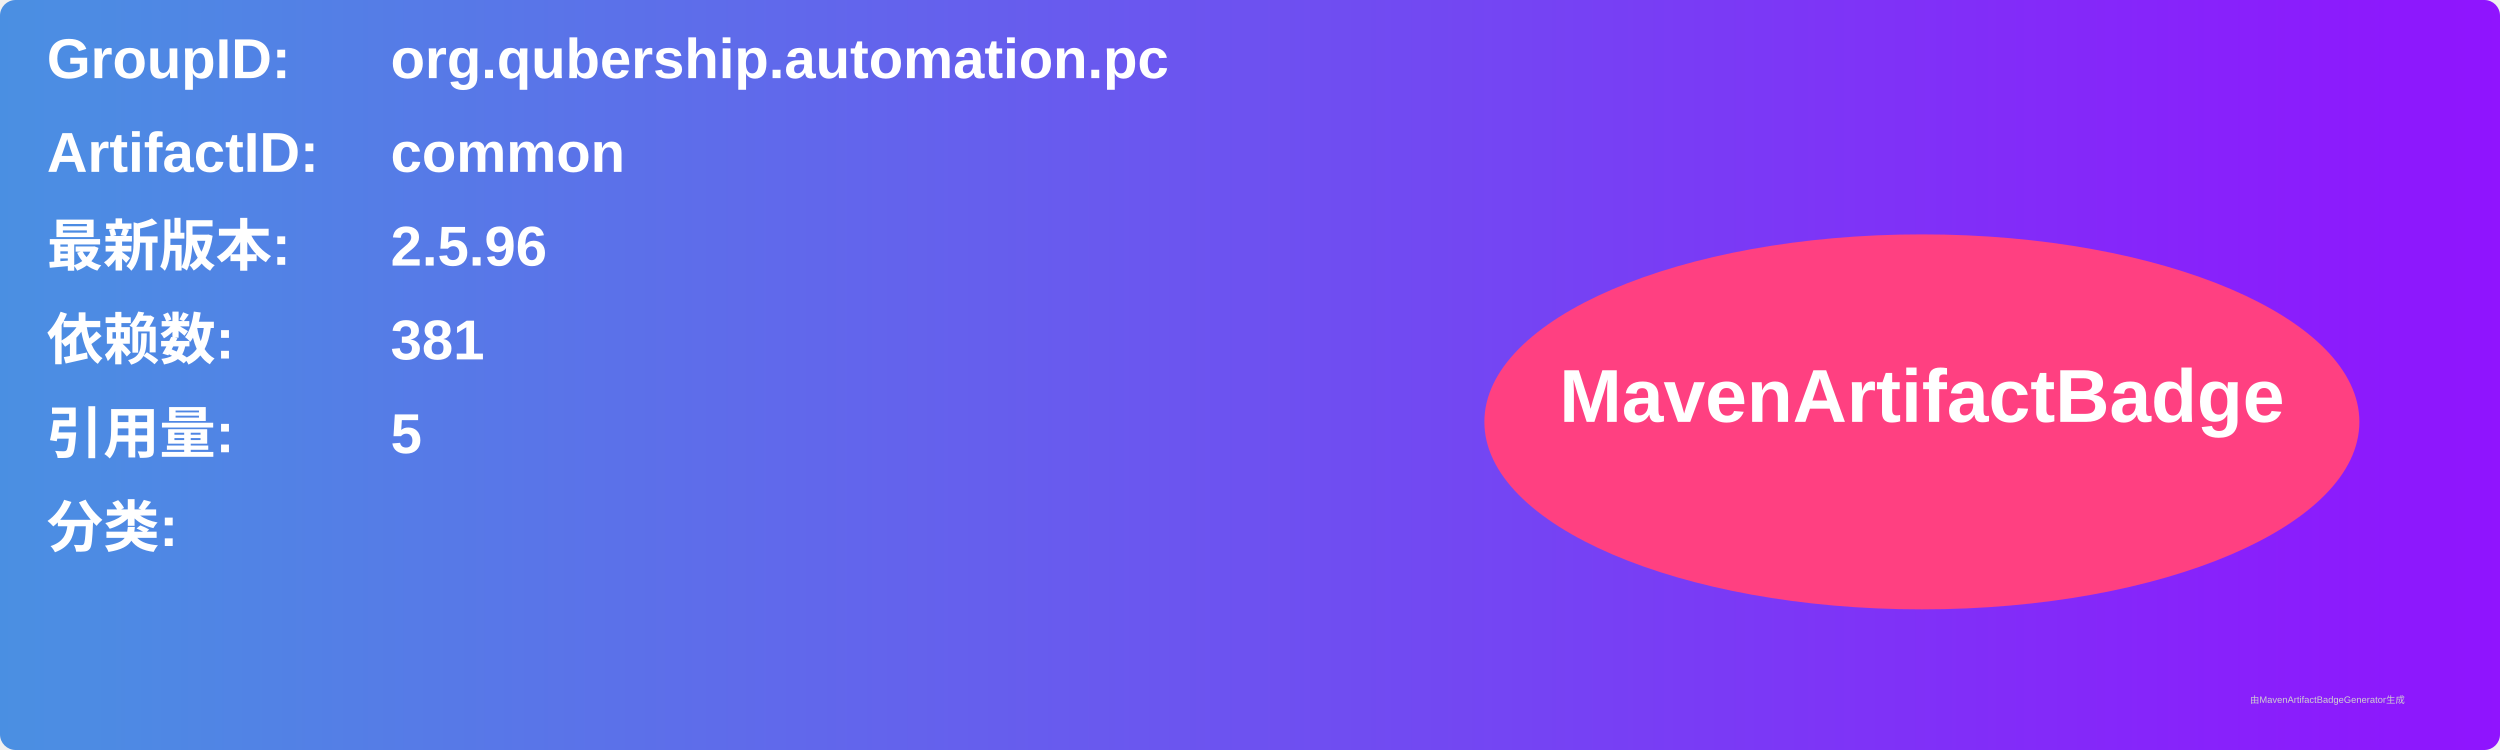
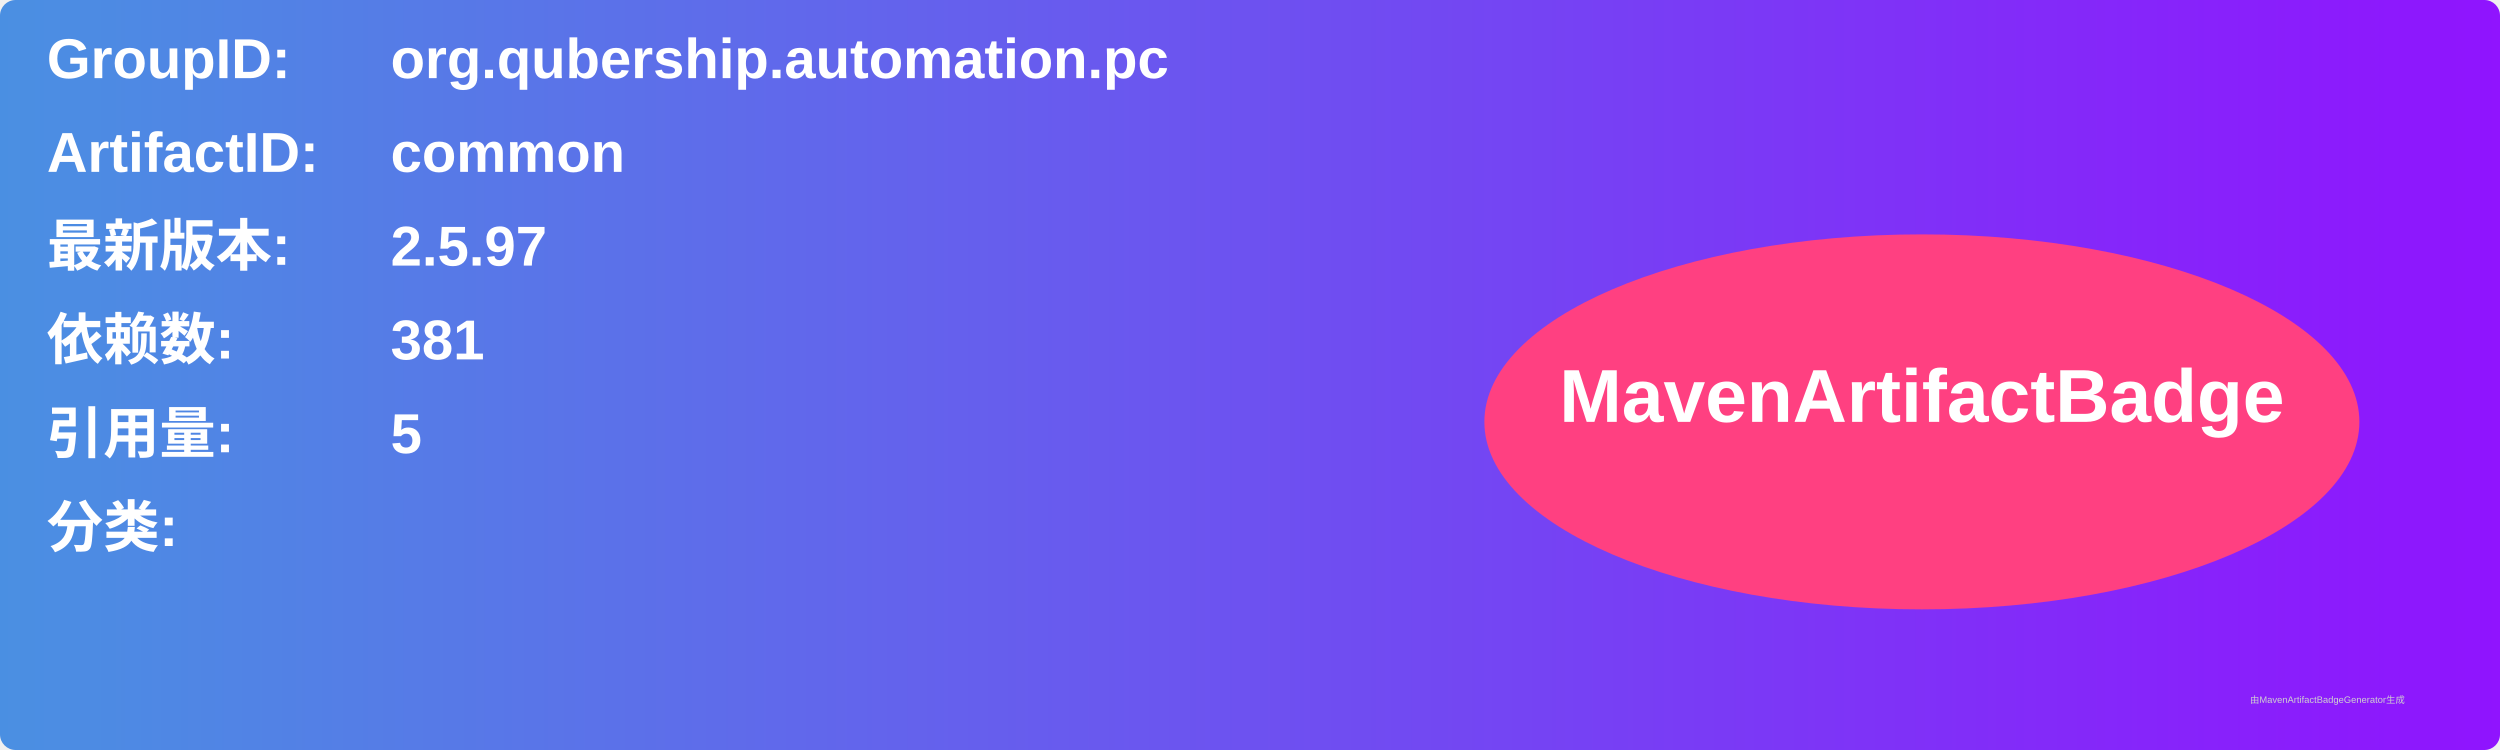
<svg xmlns="http://www.w3.org/2000/svg" width="800" height="240" viewBox="0 0 800 240">
  <linearGradient id="grad" x1="0%" y1="0%" x2="100%" y2="0%">
    <stop offset="0%" stop-color="#4a90e2" />
    <stop offset="100%" stop-color="#9013fe" />
  </linearGradient>
  <rect width="100%" height="100%" rx="5" ry="5" fill="url(#grad)" />
  <g transform="translate(15, 15)">
    <text x="0" y="10" font-family="Arial" font-size="18" fill="white" font-weight="bold" width="260">GroupID:</text>
    <text x="110" y="10" font-family="Arial" font-size="18" fill="white" font-weight="bold" width="460">org.qubership.automation.pc</text>
    <text x="0" y="40" font-family="Arial" font-size="18" fill="white" font-weight="bold" width="260">ArtifactID:</text>
    <text x="110" y="40" font-family="Arial" font-size="18" fill="white" font-weight="bold" width="460">common</text>
    <text x="0" y="70" font-family="Arial" font-size="18" fill="white" font-weight="bold">最新版本:</text>
    <text x="110" y="70" font-family="Arial" font-size="18" fill="white" font-weight="bold">
-       <tspan font-weight="bold">2.5.96</tspan>
+       <tspan font-weight="bold">2.5.97</tspan>
    </text>
    <text x="0" y="100" font-family="Arial" font-size="18" fill="white" font-weight="bold">依赖数: </text>
    <text x="110" y="100" font-family="Arial" font-size="18" fill="white">
      <tspan font-weight="bold">381</tspan>
    </text>
    <text x="0" y="130" font-family="Arial" font-size="18" fill="white" font-weight="bold">引用量: </text>
    <text x="110" y="130" font-family="Arial" font-size="18" fill="white">
      <tspan font-weight="bold">5</tspan>
    </text>
    <text x="0" y="160" font-family="Arial" font-size="18" fill="white" font-weight="bold">分类:</text>
    <text x="10" y="190" font-family="Arial" font-size="10" fill="white">
      <tspan font-weight="bold" />
    </text>
    <ellipse cx="600" cy="120" rx="140" ry="60" fill="#ff4081" />
    <text x="600" y="120" text-anchor="middle" font-family="Arial" font-size="24" fill="white" font-weight="bold">MavenArtifactBadge</text>
  </g>
  <text x="720" y="225" font-family="Arial" font-size="3" fill="#d0d0d0">由MavenArtifactBadgeGenerator生成</text>
</svg>
